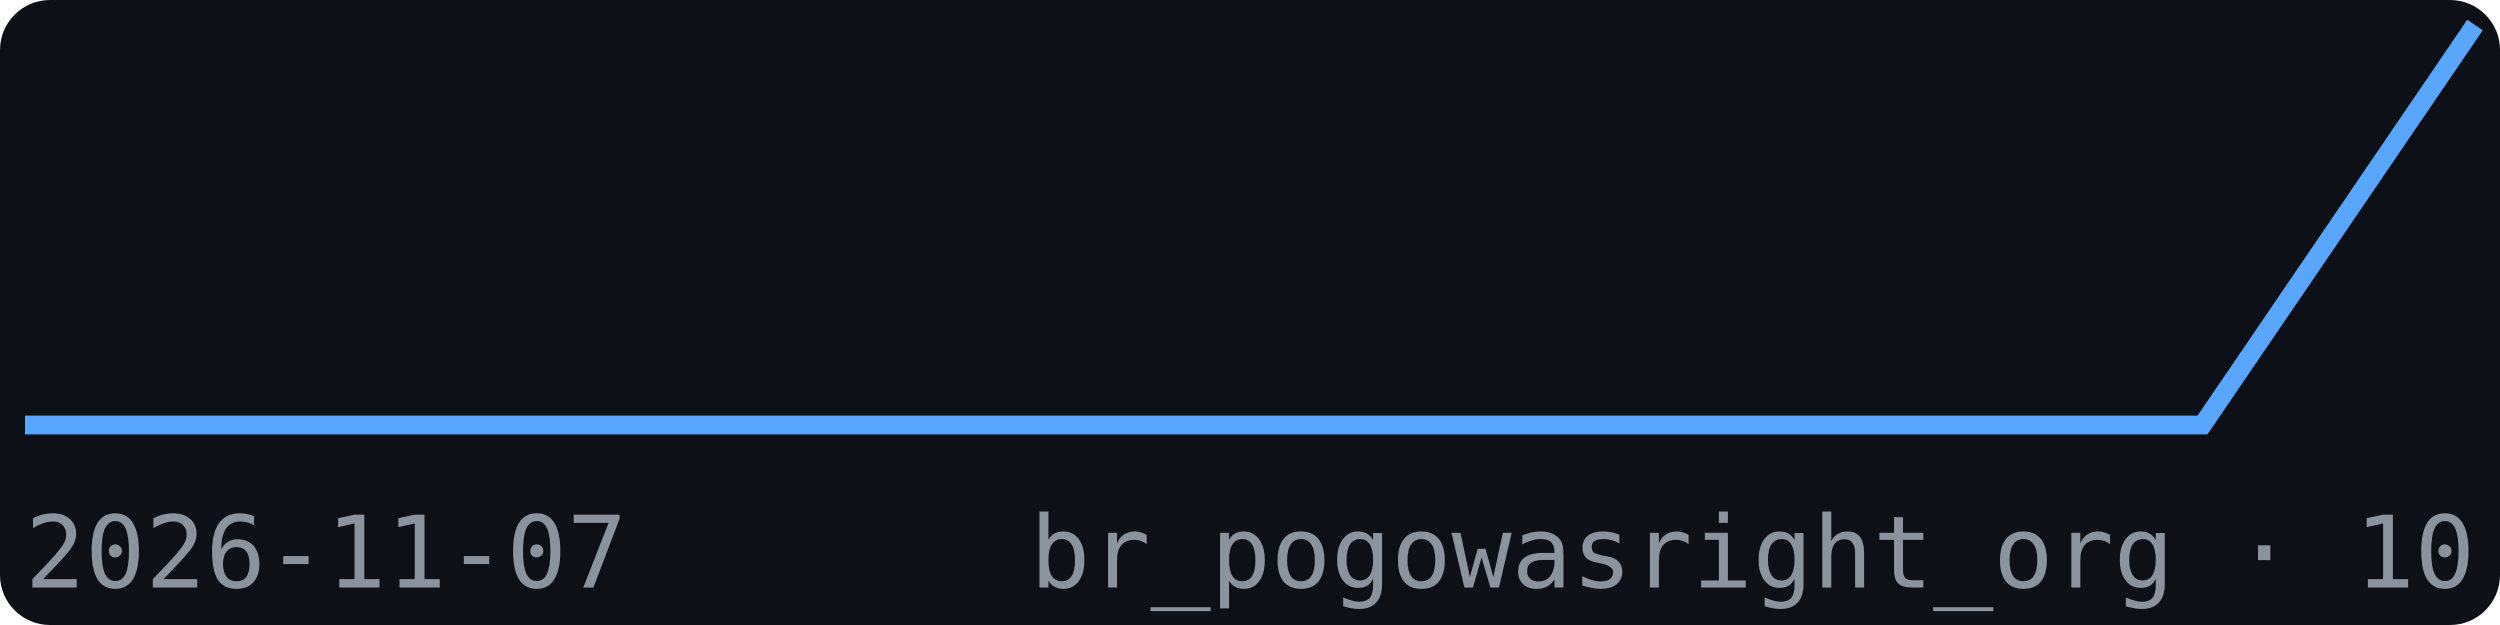
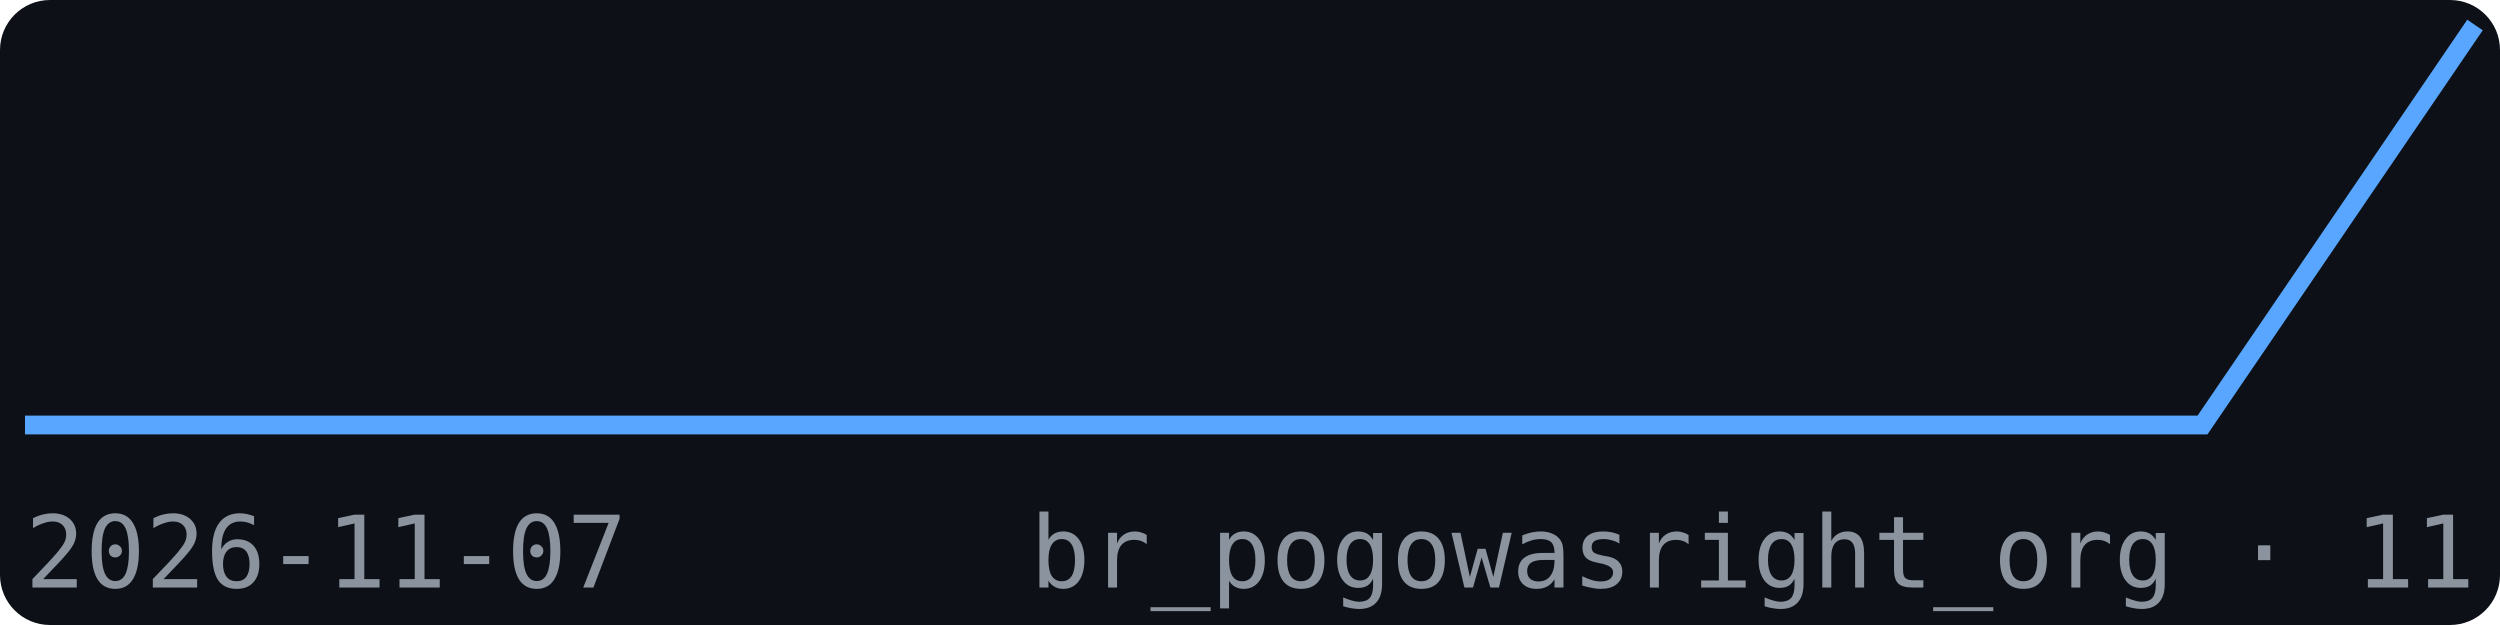
<svg xmlns="http://www.w3.org/2000/svg" width="200" height="50" viewBox="0 0 200 50" font-family="monospace">
  <rect width="200" height="50" fill="#0d1117" rx="4" />
  <polyline points="2.0,34.0 23.8,34.0 45.6,34.0 67.3,34.0 89.1,34.0 110.9,34.0 132.7,34.0 154.4,34.0 176.2,34.0 198.0,2.0" fill="none" stroke="#58a6ff" stroke-width="1.5" />
  <text x="2" y="47" font-size="8" fill="#8b949e">2026-11-07</text>
-   <text x="198" y="47" font-size="8" fill="#8b949e" text-anchor="end">br_pogowasright_org · 10</text>
+   <text x="198" y="47" font-size="8" fill="#8b949e" text-anchor="end">br_pogowasright_org · 11</text>
</svg>
